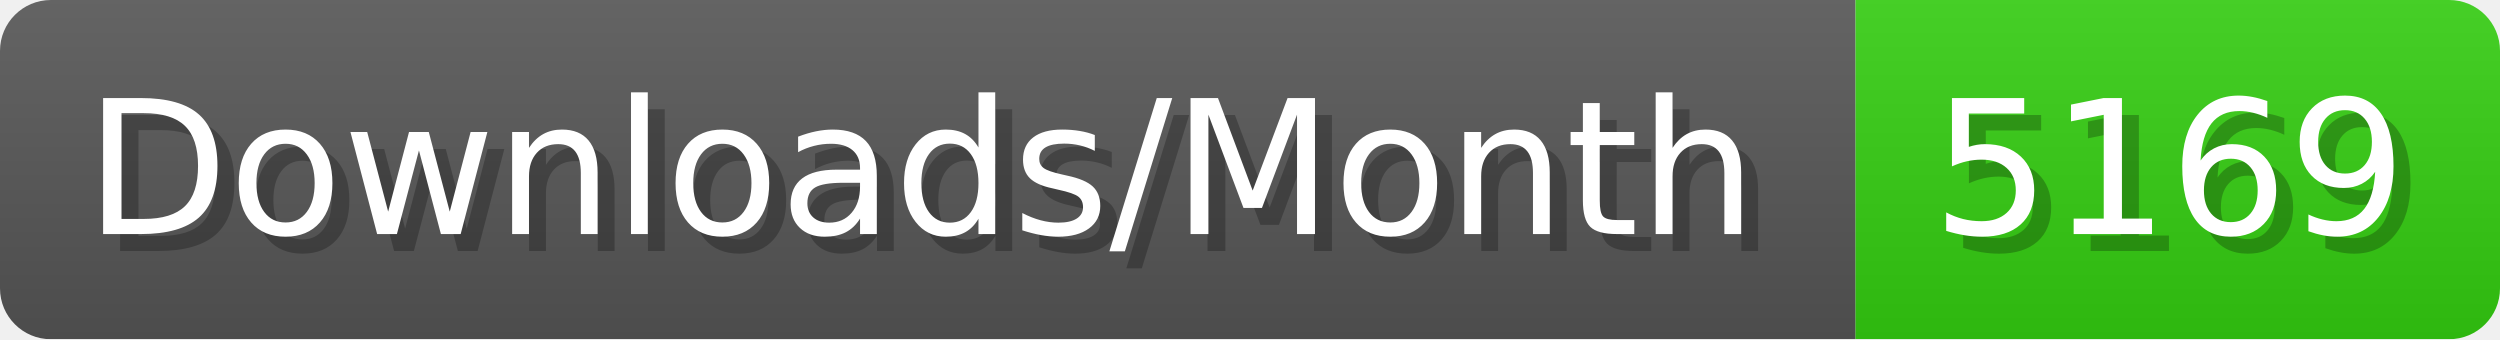
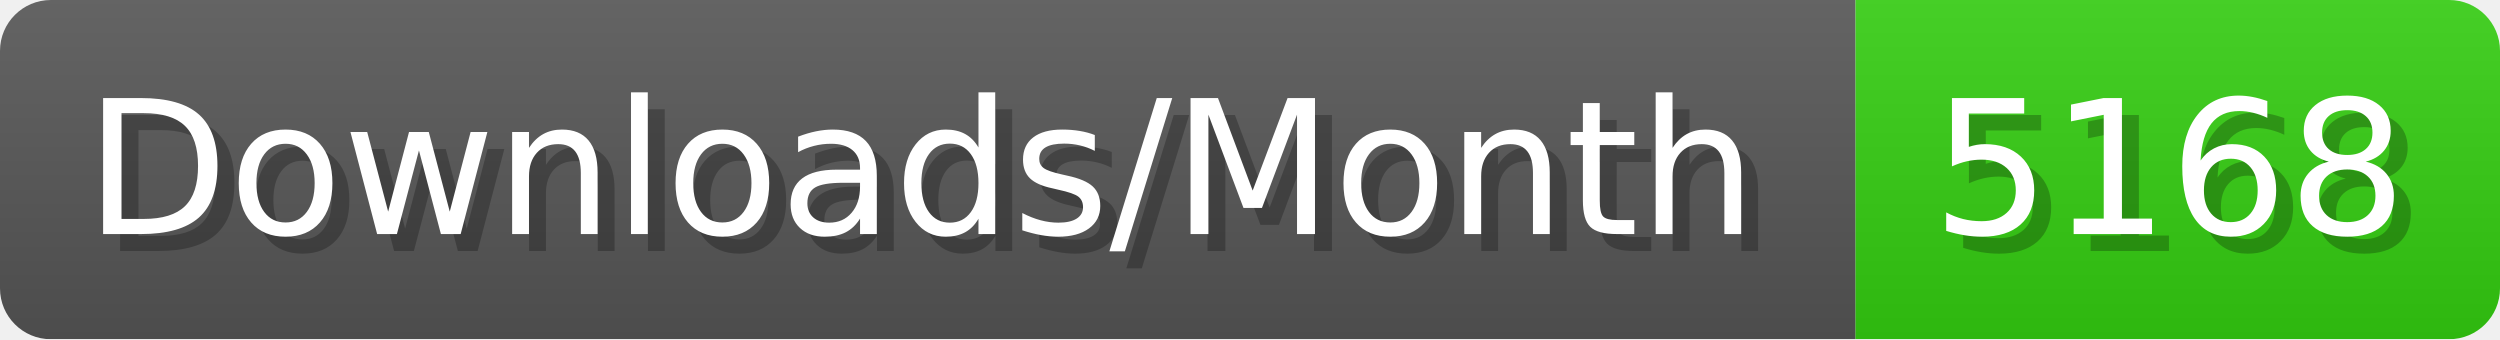
- <svg xmlns="http://www.w3.org/2000/svg" width="147.4" height="20" viewBox="0 0 1474 200" role="img" aria-label="Downloads/Month: 5169">
+ <svg xmlns="http://www.w3.org/2000/svg" width="147.4" height="20" viewBox="0 0 1474 200" role="img" aria-label="Downloads/Month: 5168">
  <linearGradient id="YlXUI" x2="0" y2="100%">
    <stop offset="0" stop-opacity=".1" stop-color="#EEE" />
    <stop offset="1" stop-opacity=".1" />
  </linearGradient>
  <mask id="JHhop">
    <rect width="1474" height="200" rx="30" fill="#FFF" />
  </mask>
  <g mask="url(#JHhop)">
    <rect width="1094" height="200" fill="#555" />
    <rect width="380" height="200" fill="#3C1" x="1094" />
    <rect width="1474" height="200" fill="url(#YlXUI)" />
  </g>
  <g aria-hidden="true" fill="#fff" text-anchor="start" font-family="Verdana,DejaVu Sans,sans-serif" font-size="110">
    <text x="60" y="148" textLength="994" fill="#000" opacity="0.25">Downloads/Month</text>
    <text x="50" y="138" textLength="994">Downloads/Month</text>
-     <text x="1149" y="148" textLength="280" fill="#000" opacity="0.25">5169</text>
-     <text x="1139" y="138" textLength="280">5169</text>
+     <text x="1149" y="148" textLength="280" fill="#000" opacity="0.25">5168</text>
+     <text x="1139" y="138" textLength="280">5168</text>
  </g>
</svg>
